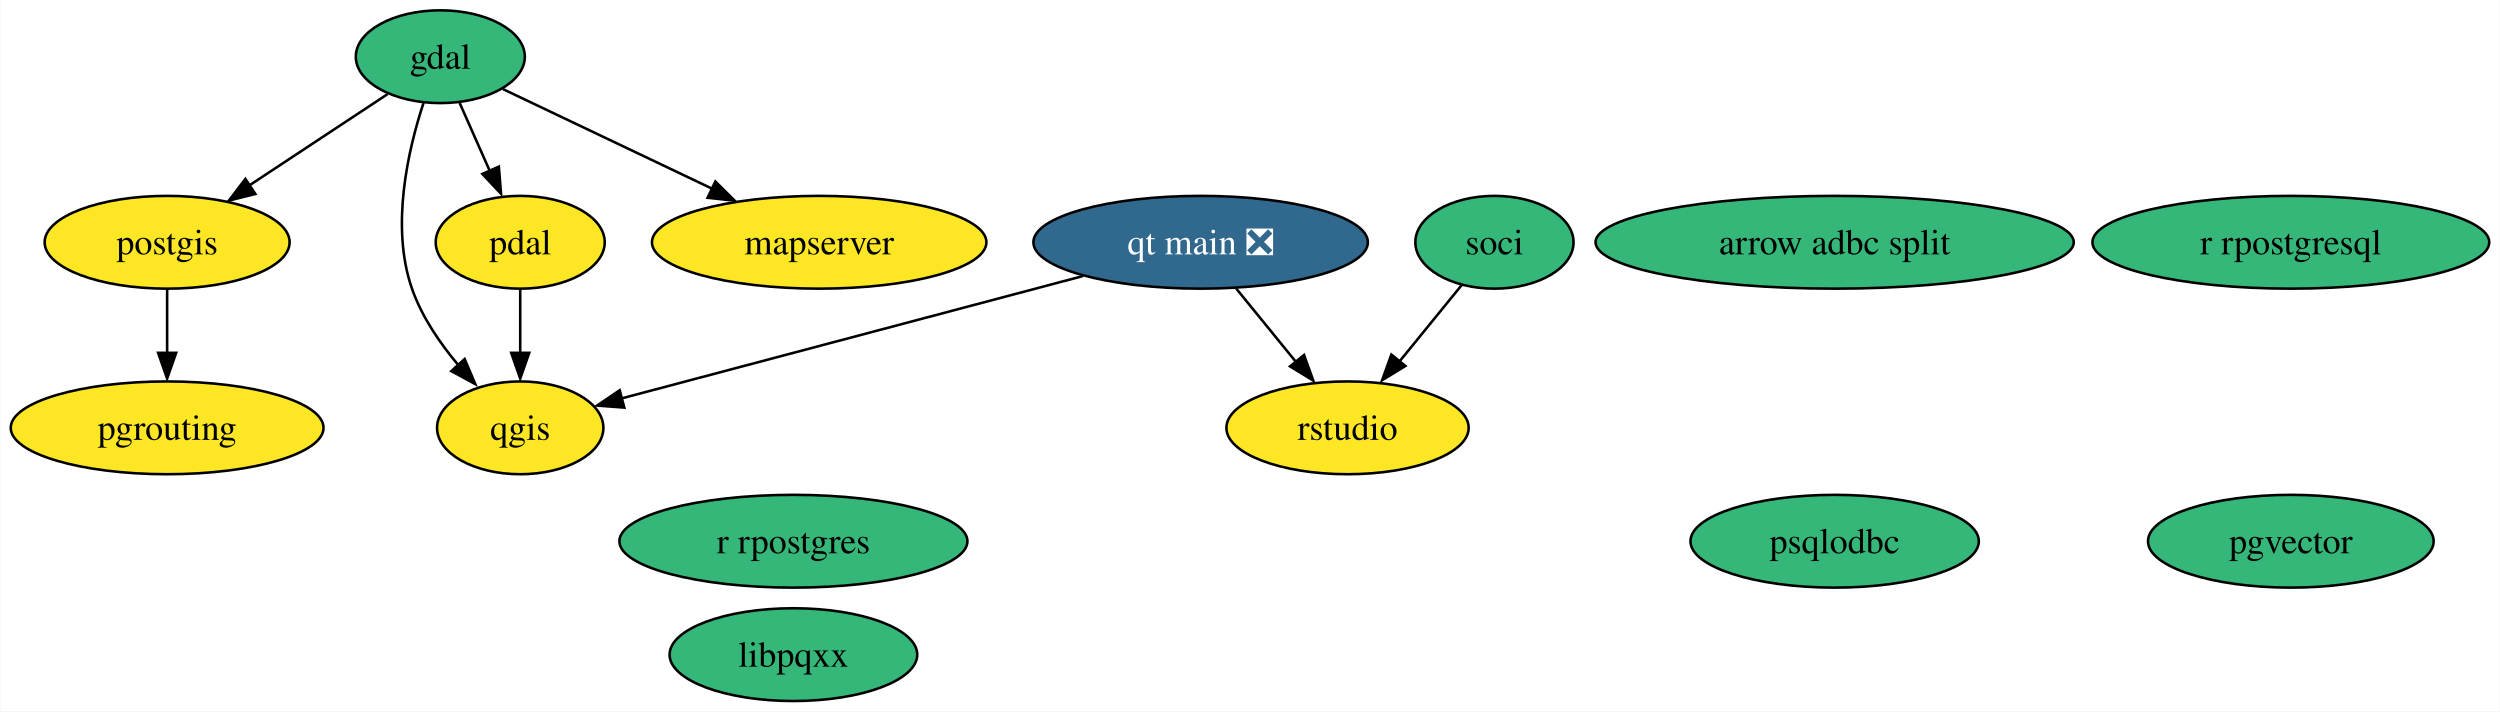
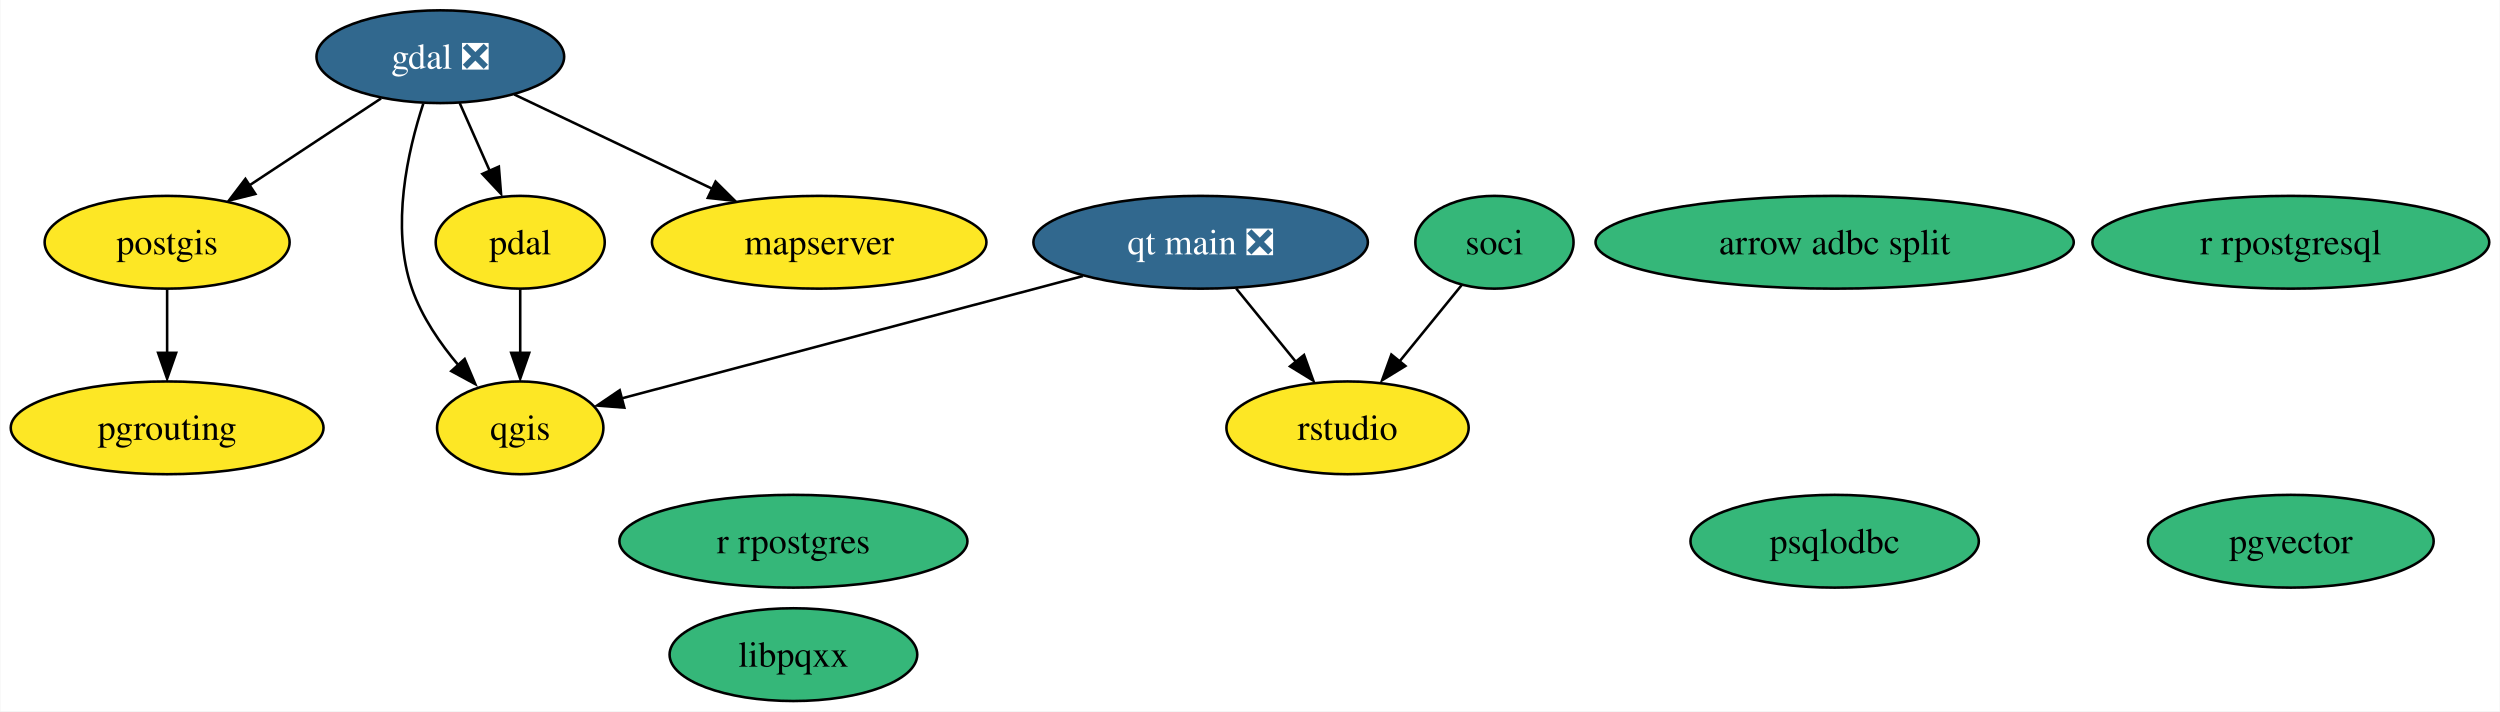
<svg xmlns="http://www.w3.org/2000/svg" xmlns:xlink="http://www.w3.org/1999/xlink" width="970pt" height="276pt" viewBox="0.00 0.00 969.67 276.00">
  <g id="graph0" class="graph" transform="scale(1 1) rotate(0) translate(4 272)">
    <polygon fill="white" stroke="none" points="-4,4 -4,-272 965.67,-272 965.67,4 -4,4" />
    <g id="node1" class="node">
      <g id="a_node1">
-         <a xlink:href="https://github.com/conda-forge/gdal-feedstock" xlink:title="gdal">
-           <ellipse fill="#35b779" stroke="black" cx="166.68" cy="-250" rx="32.79" ry="18" />
-           <text text-anchor="middle" x="166.68" y="-245.32" font-family="Times,serif" font-size="14.00">gdal</text>
+         <a xlink:href="https://github.com/conda-forge/gdal-feedstock/pull/821" xlink:title="gdal ❎">
+           <ellipse fill="#31688e" stroke="black" cx="166.68" cy="-250" rx="48.05" ry="18" />
+           <text text-anchor="middle" x="166.68" y="-245.32" font-family="Times,serif" font-size="14.00" fill="white">gdal ❎</text>
        </a>
      </g>
    </g>
    <g id="node2" class="node">
      <g id="a_node2">
        <a xlink:href="https://github.com/conda-forge/postgis-feedstock" xlink:title="postgis">
          <ellipse fill="#fde725" stroke="black" cx="60.68" cy="-178" rx="47.53" ry="18" />
          <text text-anchor="middle" x="60.68" y="-173.32" font-family="Times,serif" font-size="14.00">postgis</text>
        </a>
      </g>
    </g>
    <g id="edge3" class="edge">
-       <path fill="none" stroke="black" d="M146.24,-235.5C130.97,-225.42 109.82,-211.45 92.37,-199.93" />
-       <polygon fill="black" stroke="black" points="94.9,-196.75 84.63,-194.16 91.05,-202.59 94.9,-196.75" />
+       <path fill="none" stroke="black" d="M143.68,-233.81C128.68,-223.9 108.89,-210.84 92.4,-199.95" />
+       <polygon fill="black" stroke="black" points="94.91,-196.75 84.63,-194.16 91.05,-202.59 94.91,-196.75" />
    </g>
    <g id="node3" class="node">
      <g id="a_node3">
        <a xlink:href="https://github.com/conda-forge/qgis-feedstock" xlink:title="qgis">
          <ellipse fill="#fde725" stroke="black" cx="197.68" cy="-106" rx="32.27" ry="18" />
          <text text-anchor="middle" x="197.68" y="-101.33" font-family="Times,serif" font-size="14.00">qgis</text>
        </a>
      </g>
    </g>
    <g id="edge4" class="edge">
-       <path fill="none" stroke="black" d="M160.18,-232.12C154.16,-213.86 147.28,-184.11 155.68,-160 159.5,-149.02 166.65,-138.61 173.98,-129.97" />
+       <path fill="none" stroke="black" d="M160.07,-231.79C154.07,-213.49 147.33,-183.97 155.68,-160 159.5,-149.02 166.65,-138.61 173.98,-129.97" />
      <polygon fill="black" stroke="black" points="176.12,-132.71 180.25,-122.96 170.94,-128.01 176.12,-132.71" />
    </g>
    <g id="node5" class="node">
      <g id="a_node5">
        <a xlink:href="https://github.com/conda-forge/pdal-feedstock" xlink:title="pdal">
          <ellipse fill="#fde725" stroke="black" cx="197.68" cy="-178" rx="32.79" ry="18" />
          <text text-anchor="middle" x="197.68" y="-173.32" font-family="Times,serif" font-size="14.00">pdal</text>
        </a>
      </g>
    </g>
    <g id="edge2" class="edge">
      <path fill="none" stroke="black" d="M174.18,-232.05C177.69,-224.14 181.94,-214.54 185.86,-205.69" />
      <polygon fill="black" stroke="black" points="189.39,-207.35 190.24,-196.79 182.99,-204.52 189.39,-207.35" />
    </g>
    <g id="node12" class="node">
      <g id="a_node12">
        <a xlink:href="https://github.com/conda-forge/mapserver-feedstock" xlink:title="mapserver">
          <ellipse fill="#fde725" stroke="black" cx="313.68" cy="-178" rx="64.89" ry="18" />
          <text text-anchor="middle" x="313.68" y="-173.32" font-family="Times,serif" font-size="14.00">mapserver</text>
        </a>
      </g>
    </g>
    <g id="edge1" class="edge">
-       <path fill="none" stroke="black" d="M190.95,-237.44C213.01,-226.94 246,-211.23 272.23,-198.74" />
-       <polygon fill="black" stroke="black" points="273.39,-201.59 280.91,-194.13 270.38,-195.27 273.39,-201.59" />
+       <path fill="none" stroke="black" d="M195.37,-235.34C217.25,-224.92 247.71,-210.41 272.24,-198.73" />
+       <polygon fill="black" stroke="black" points="273.48,-201.54 281,-194.08 270.47,-195.22 273.48,-201.54" />
    </g>
    <g id="node6" class="node">
      <g id="a_node6">
        <a xlink:href="https://github.com/conda-forge/pgrouting-feedstock" xlink:title="pgrouting">
          <ellipse fill="#fde725" stroke="black" cx="60.68" cy="-106" rx="60.68" ry="18" />
          <text text-anchor="middle" x="60.68" y="-101.33" font-family="Times,serif" font-size="14.00">pgrouting</text>
        </a>
      </g>
    </g>
    <g id="edge5" class="edge">
      <path fill="none" stroke="black" d="M60.68,-159.7C60.68,-152.24 60.68,-143.32 60.68,-134.97" />
      <polygon fill="black" stroke="black" points="64.18,-135.1 60.68,-125.1 57.18,-135.1 64.18,-135.1" />
    </g>
    <g id="node4" class="node">
      <g id="a_node4">
        <a xlink:href="https://github.com/conda-forge/r-rpostgresql-feedstock" xlink:title="r rpostgresql">
          <ellipse fill="#35b779" stroke="black" cx="884.68" cy="-178" rx="76.99" ry="18" />
          <text text-anchor="middle" x="884.68" y="-173.32" font-family="Times,serif" font-size="14.00">r rpostgresql</text>
        </a>
      </g>
    </g>
    <g id="edge6" class="edge">
      <path fill="none" stroke="black" d="M197.68,-159.7C197.68,-152.24 197.68,-143.32 197.68,-134.97" />
      <polygon fill="black" stroke="black" points="201.18,-135.1 197.68,-125.1 194.18,-135.1 201.18,-135.1" />
    </g>
    <g id="node7" class="node">
      <g id="a_node7">
        <a xlink:href="https://github.com/conda-forge/r-rpostgres-feedstock" xlink:title="r rpostgres">
          <ellipse fill="#35b779" stroke="black" cx="303.68" cy="-62" rx="67.52" ry="18" />
          <text text-anchor="middle" x="303.68" y="-57.33" font-family="Times,serif" font-size="14.00">r rpostgres</text>
        </a>
      </g>
    </g>
    <g id="node8" class="node">
      <g id="a_node8">
        <a xlink:href="https://github.com/conda-forge/psqlodbc-feedstock" xlink:title="psqlodbc">
          <ellipse fill="#35b779" stroke="black" cx="707.68" cy="-62" rx="55.94" ry="18" />
          <text text-anchor="middle" x="707.68" y="-57.33" font-family="Times,serif" font-size="14.00">psqlodbc</text>
        </a>
      </g>
    </g>
    <g id="node9" class="node">
      <g id="a_node9">
        <a xlink:href="https://github.com/conda-forge/soci-feedstock" xlink:title="soci">
          <ellipse fill="#35b779" stroke="black" cx="575.68" cy="-178" rx="30.69" ry="18" />
          <text text-anchor="middle" x="575.68" y="-173.32" font-family="Times,serif" font-size="14.00">soci</text>
        </a>
      </g>
    </g>
    <g id="node13" class="node">
      <g id="a_node13">
        <a xlink:href="https://github.com/conda-forge/rstudio-feedstock" xlink:title="rstudio">
          <ellipse fill="#fde725" stroke="black" cx="518.68" cy="-106" rx="47" ry="18" />
          <text text-anchor="middle" x="518.68" y="-101.33" font-family="Times,serif" font-size="14.00">rstudio</text>
        </a>
      </g>
    </g>
    <g id="edge7" class="edge">
      <path fill="none" stroke="black" d="M563.03,-161.46C555.93,-152.74 546.9,-141.65 538.84,-131.76" />
      <polygon fill="black" stroke="black" points="541.12,-130.01 532.09,-124.47 535.69,-134.43 541.12,-130.01" />
    </g>
    <g id="node10" class="node">
      <g id="a_node10">
        <a xlink:href="https://github.com/conda-forge/libpqxx-feedstock" xlink:title="libpqxx">
          <ellipse fill="#35b779" stroke="black" cx="303.68" cy="-18" rx="48.05" ry="18" />
          <text text-anchor="middle" x="303.68" y="-13.32" font-family="Times,serif" font-size="14.00">libpqxx</text>
        </a>
      </g>
    </g>
    <g id="node11" class="node">
      <g id="a_node11">
        <a xlink:href="https://github.com/conda-forge/qt-main-feedstock/pull/192" xlink:title="qt main ❎">
          <ellipse fill="#31688e" stroke="black" cx="461.68" cy="-178" rx="64.89" ry="18" />
          <text text-anchor="middle" x="461.68" y="-173.32" font-family="Times,serif" font-size="14.00" fill="white">qt main ❎</text>
        </a>
      </g>
    </g>
    <g id="edge8" class="edge">
      <path fill="none" stroke="black" d="M415.99,-164.89C365.47,-151.49 284.91,-130.13 237.07,-117.44" />
      <polygon fill="black" stroke="black" points="238.07,-113.83 227.51,-114.65 236.28,-120.59 238.07,-113.83" />
    </g>
    <g id="edge9" class="edge">
      <path fill="none" stroke="black" d="M475.48,-160.05C482.44,-151.5 491.01,-140.97 498.68,-131.56" />
      <polygon fill="black" stroke="black" points="501.8,-134.27 505.4,-124.31 496.37,-129.85 501.8,-134.27" />
    </g>
    <g id="node14" class="node">
      <g id="a_node14">
        <a xlink:href="https://github.com/conda-forge/pgvector-feedstock" xlink:title="pgvector">
          <ellipse fill="#35b779" stroke="black" cx="884.68" cy="-62" rx="55.42" ry="18" />
          <text text-anchor="middle" x="884.68" y="-57.33" font-family="Times,serif" font-size="14.00">pgvector</text>
        </a>
      </g>
    </g>
    <g id="node15" class="node">
      <g id="a_node15">
        <a xlink:href="https://github.com/conda-forge/arrow-adbc-split-feedstock" xlink:title="arrow adbc split">
          <ellipse fill="#35b779" stroke="black" cx="707.68" cy="-178" rx="92.77" ry="18" />
          <text text-anchor="middle" x="707.68" y="-173.32" font-family="Times,serif" font-size="14.00">arrow adbc split</text>
        </a>
      </g>
    </g>
  </g>
</svg>
